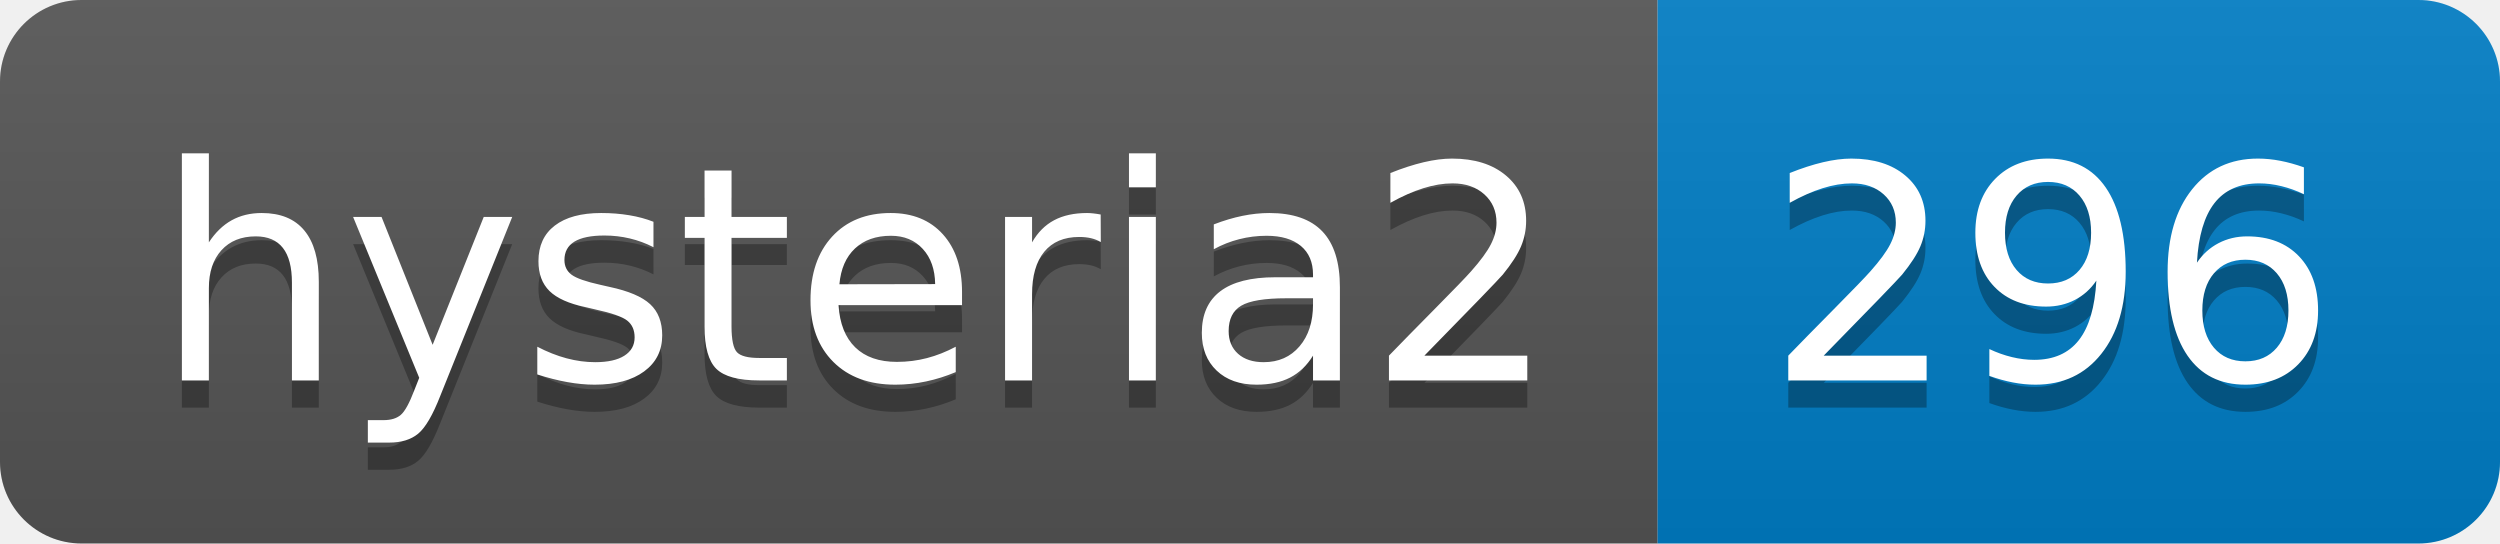
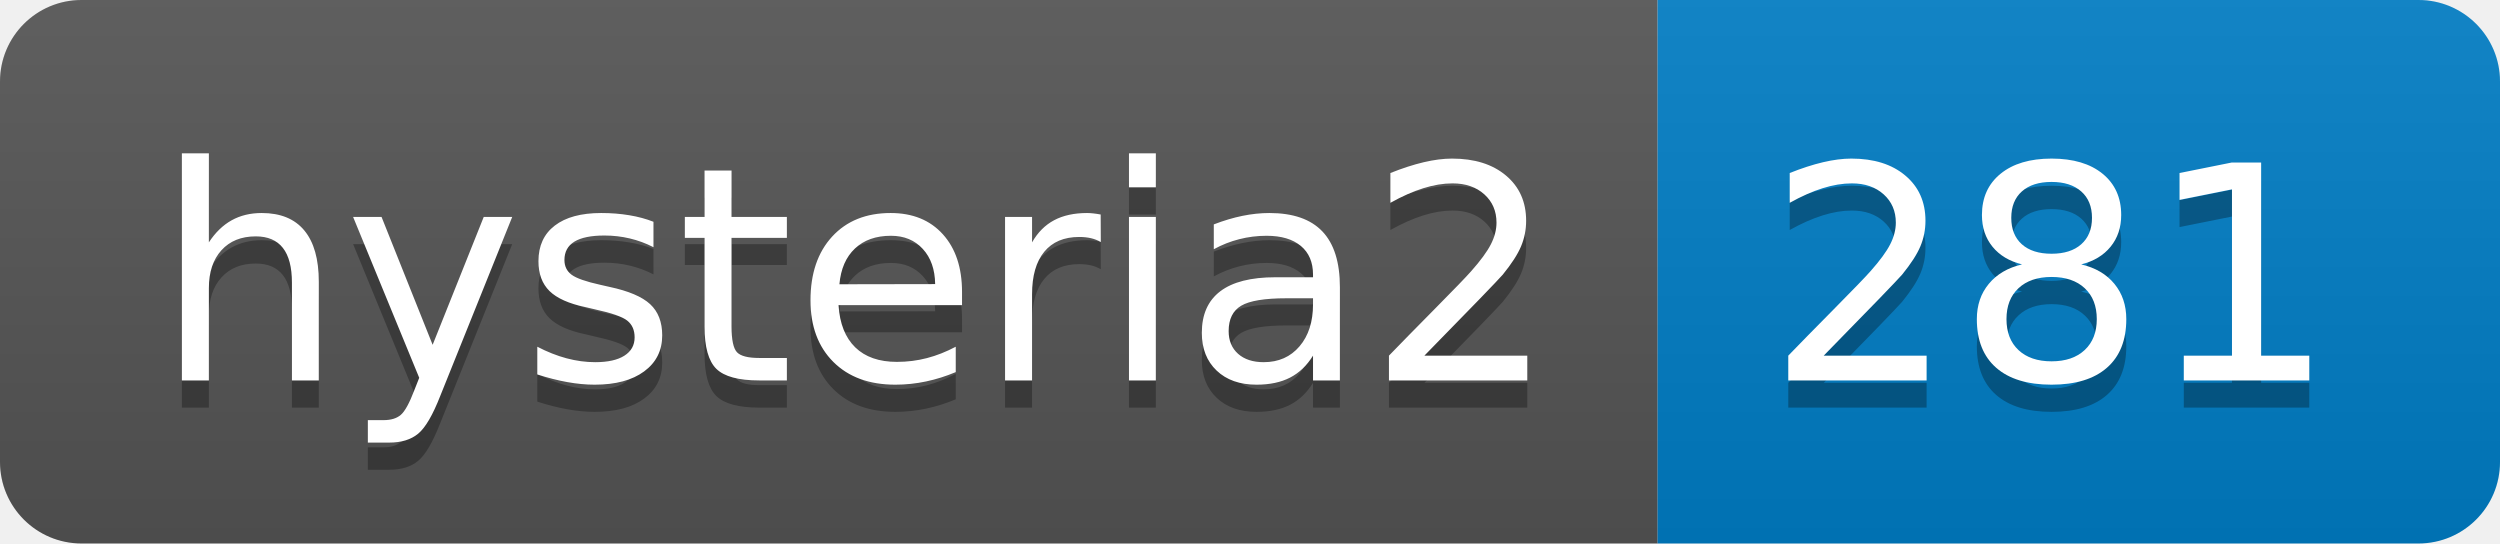
- <svg xmlns="http://www.w3.org/2000/svg" width="92" height="20" role="img" aria-label="hysteria2: 296">
+ <svg xmlns="http://www.w3.org/2000/svg" width="92" height="20" role="img" aria-label="hysteria2: 281">
  <linearGradient id="s" x2="0" y2="100%">
    <stop offset="0" stop-color="#bbb" stop-opacity=".1" />
    <stop offset="1" stop-opacity=".1" />
  </linearGradient>
  <clipPath id="r">
    <rect width="92" height="20" rx="3" fill="#fff" />
  </clipPath>
  <g clip-path="url(#r)">
    <rect width="61" height="20" fill="#555" />
    <rect x="61" width="31" height="20" fill="#007ec6" />
    <rect width="92" height="20" fill="url(#s)" />
  </g>
  <g fill="#fff" text-anchor="middle" font-family="Verdana,Geneva,DejaVu Sans,sans-serif" text-rendering="geometricPrecision" font-size="110">
    <text aria-hidden="true" x="315" y="150" fill="#010101" fill-opacity=".3" transform="scale(.1)" textLength="510">hysteria2</text>
    <text x="315" y="140" transform="scale(.1)" fill="#fff" textLength="510">hysteria2</text>
-     <text aria-hidden="true" x="755" y="150" fill="#010101" fill-opacity=".3" transform="scale(.1)" textLength="210">296</text>
-     <text x="755" y="140" transform="scale(.1)" fill="#fff" textLength="210">296</text>
+     <text aria-hidden="true" x="755" y="150" fill="#010101" fill-opacity=".3" transform="scale(.1)" textLength="210">281</text>
+     <text x="755" y="140" transform="scale(.1)" fill="#fff" textLength="210">281</text>
  </g>
</svg>
